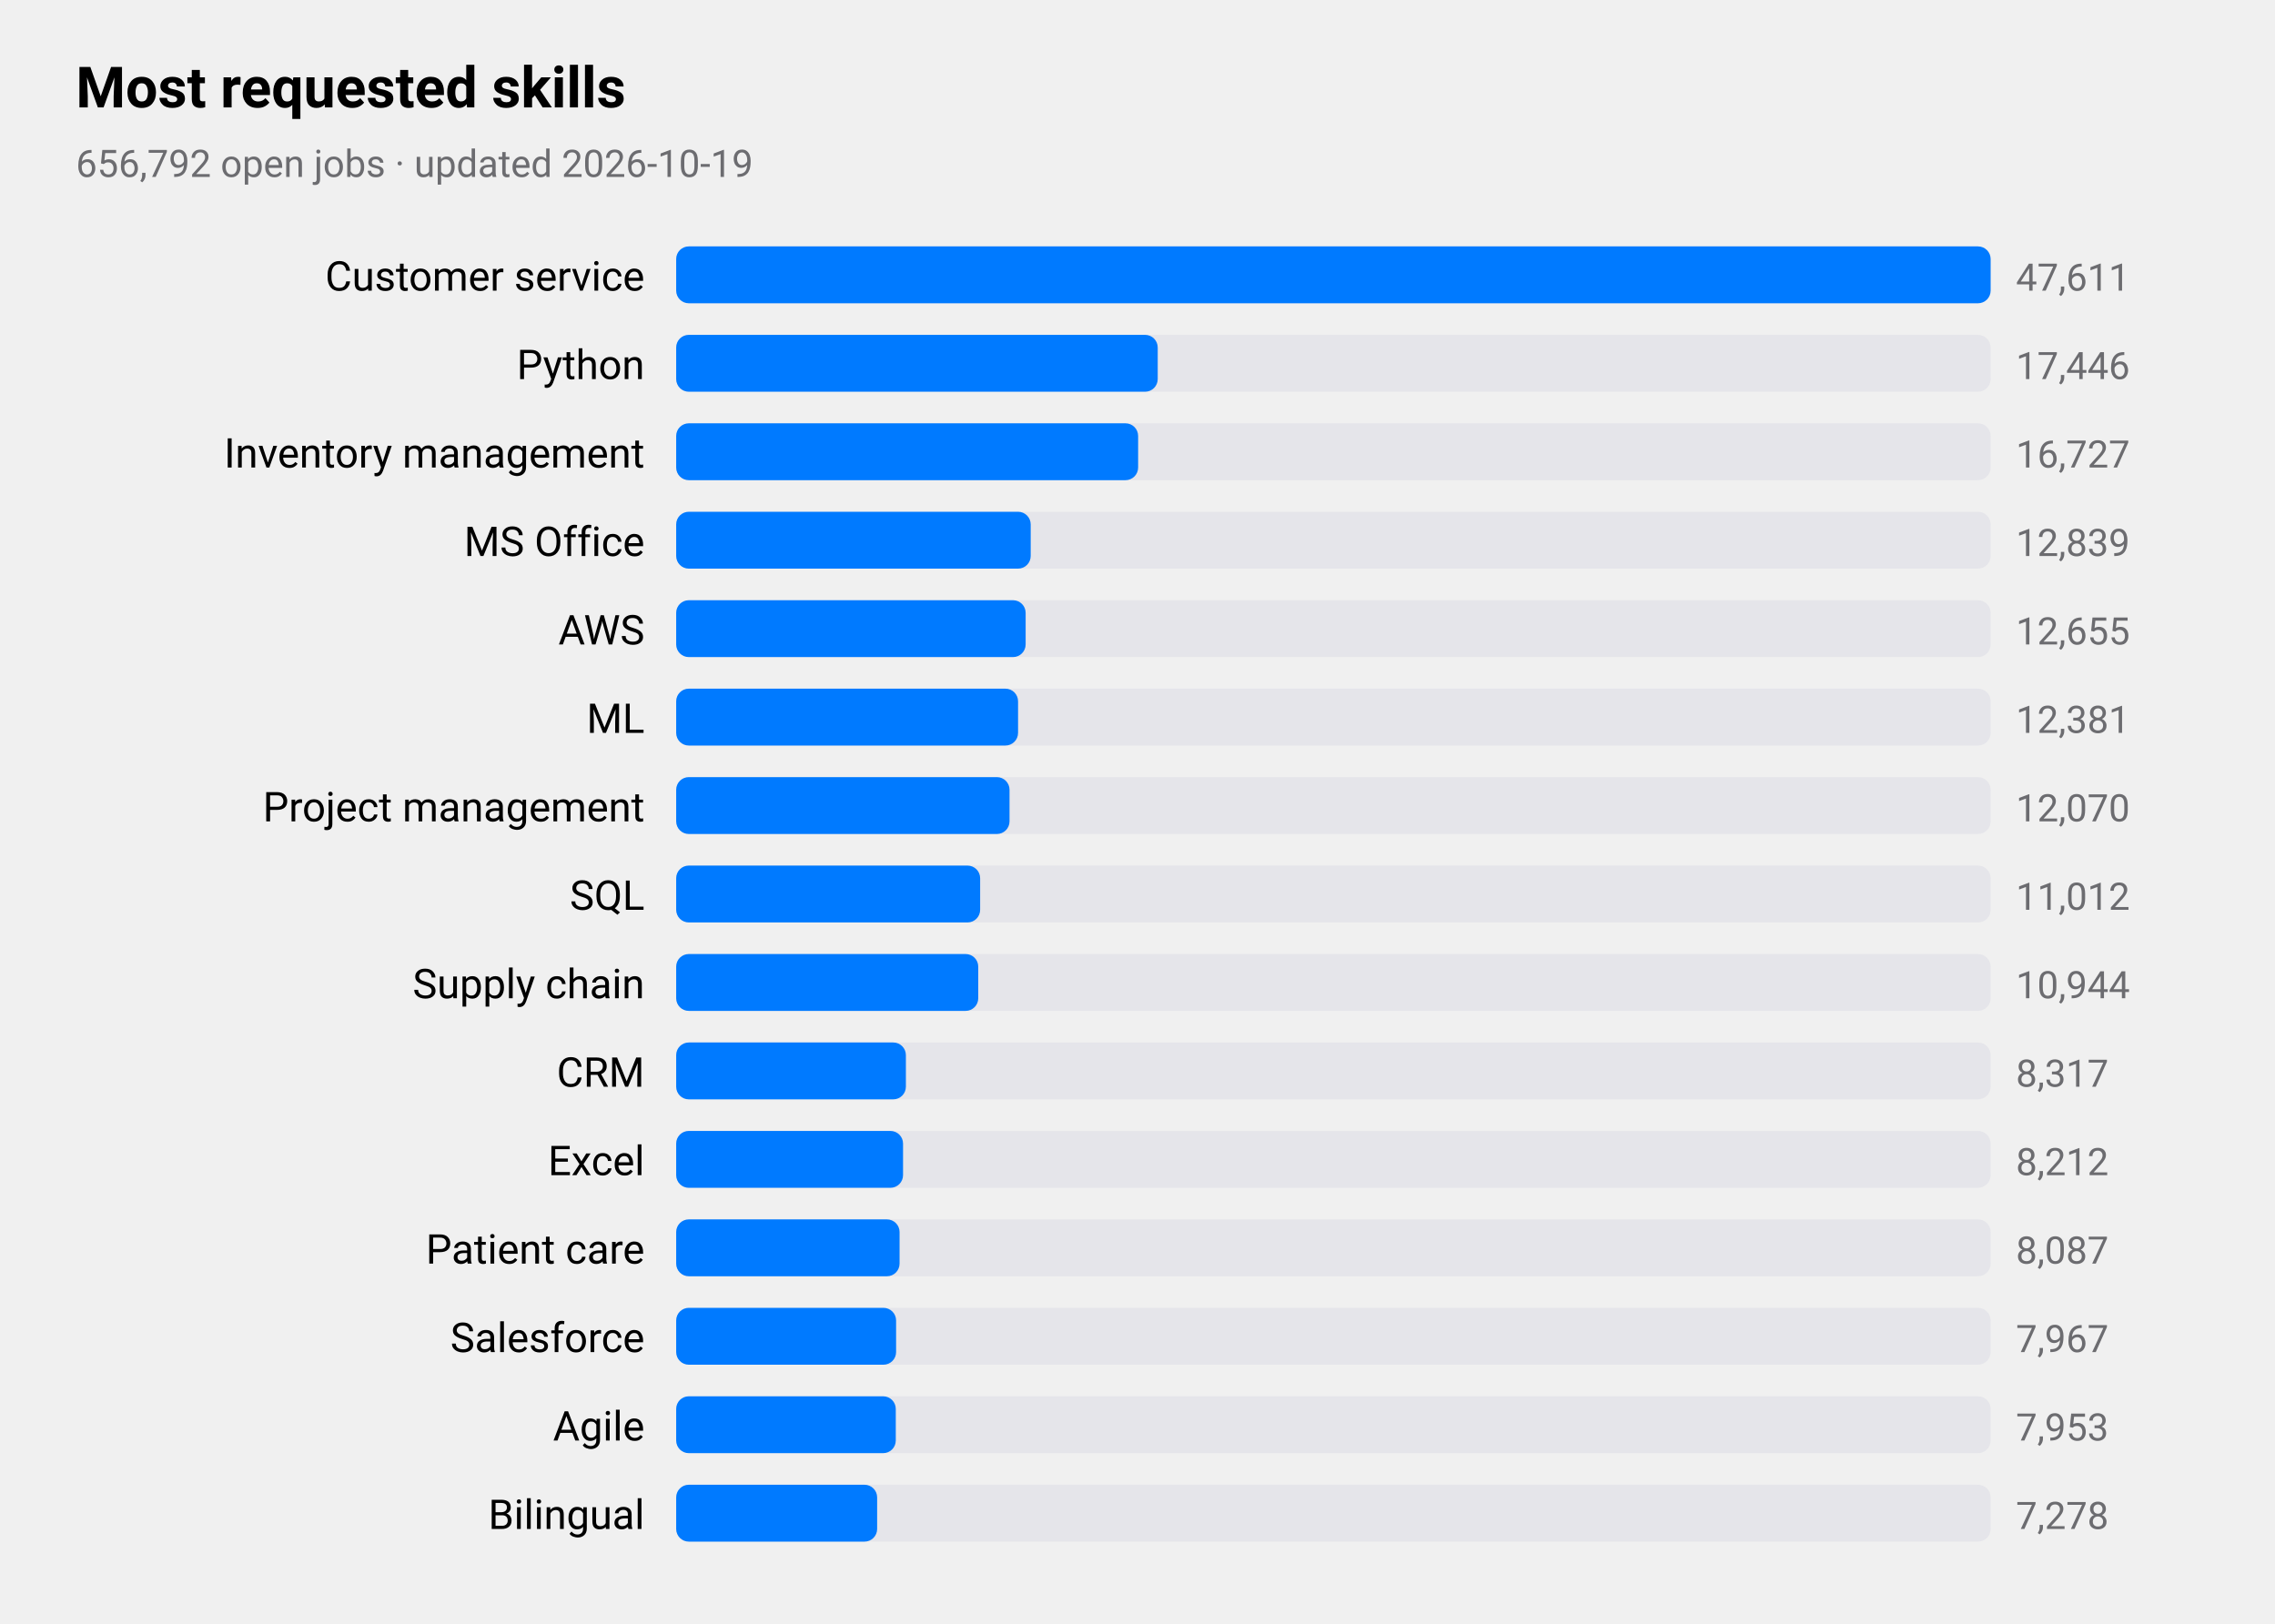
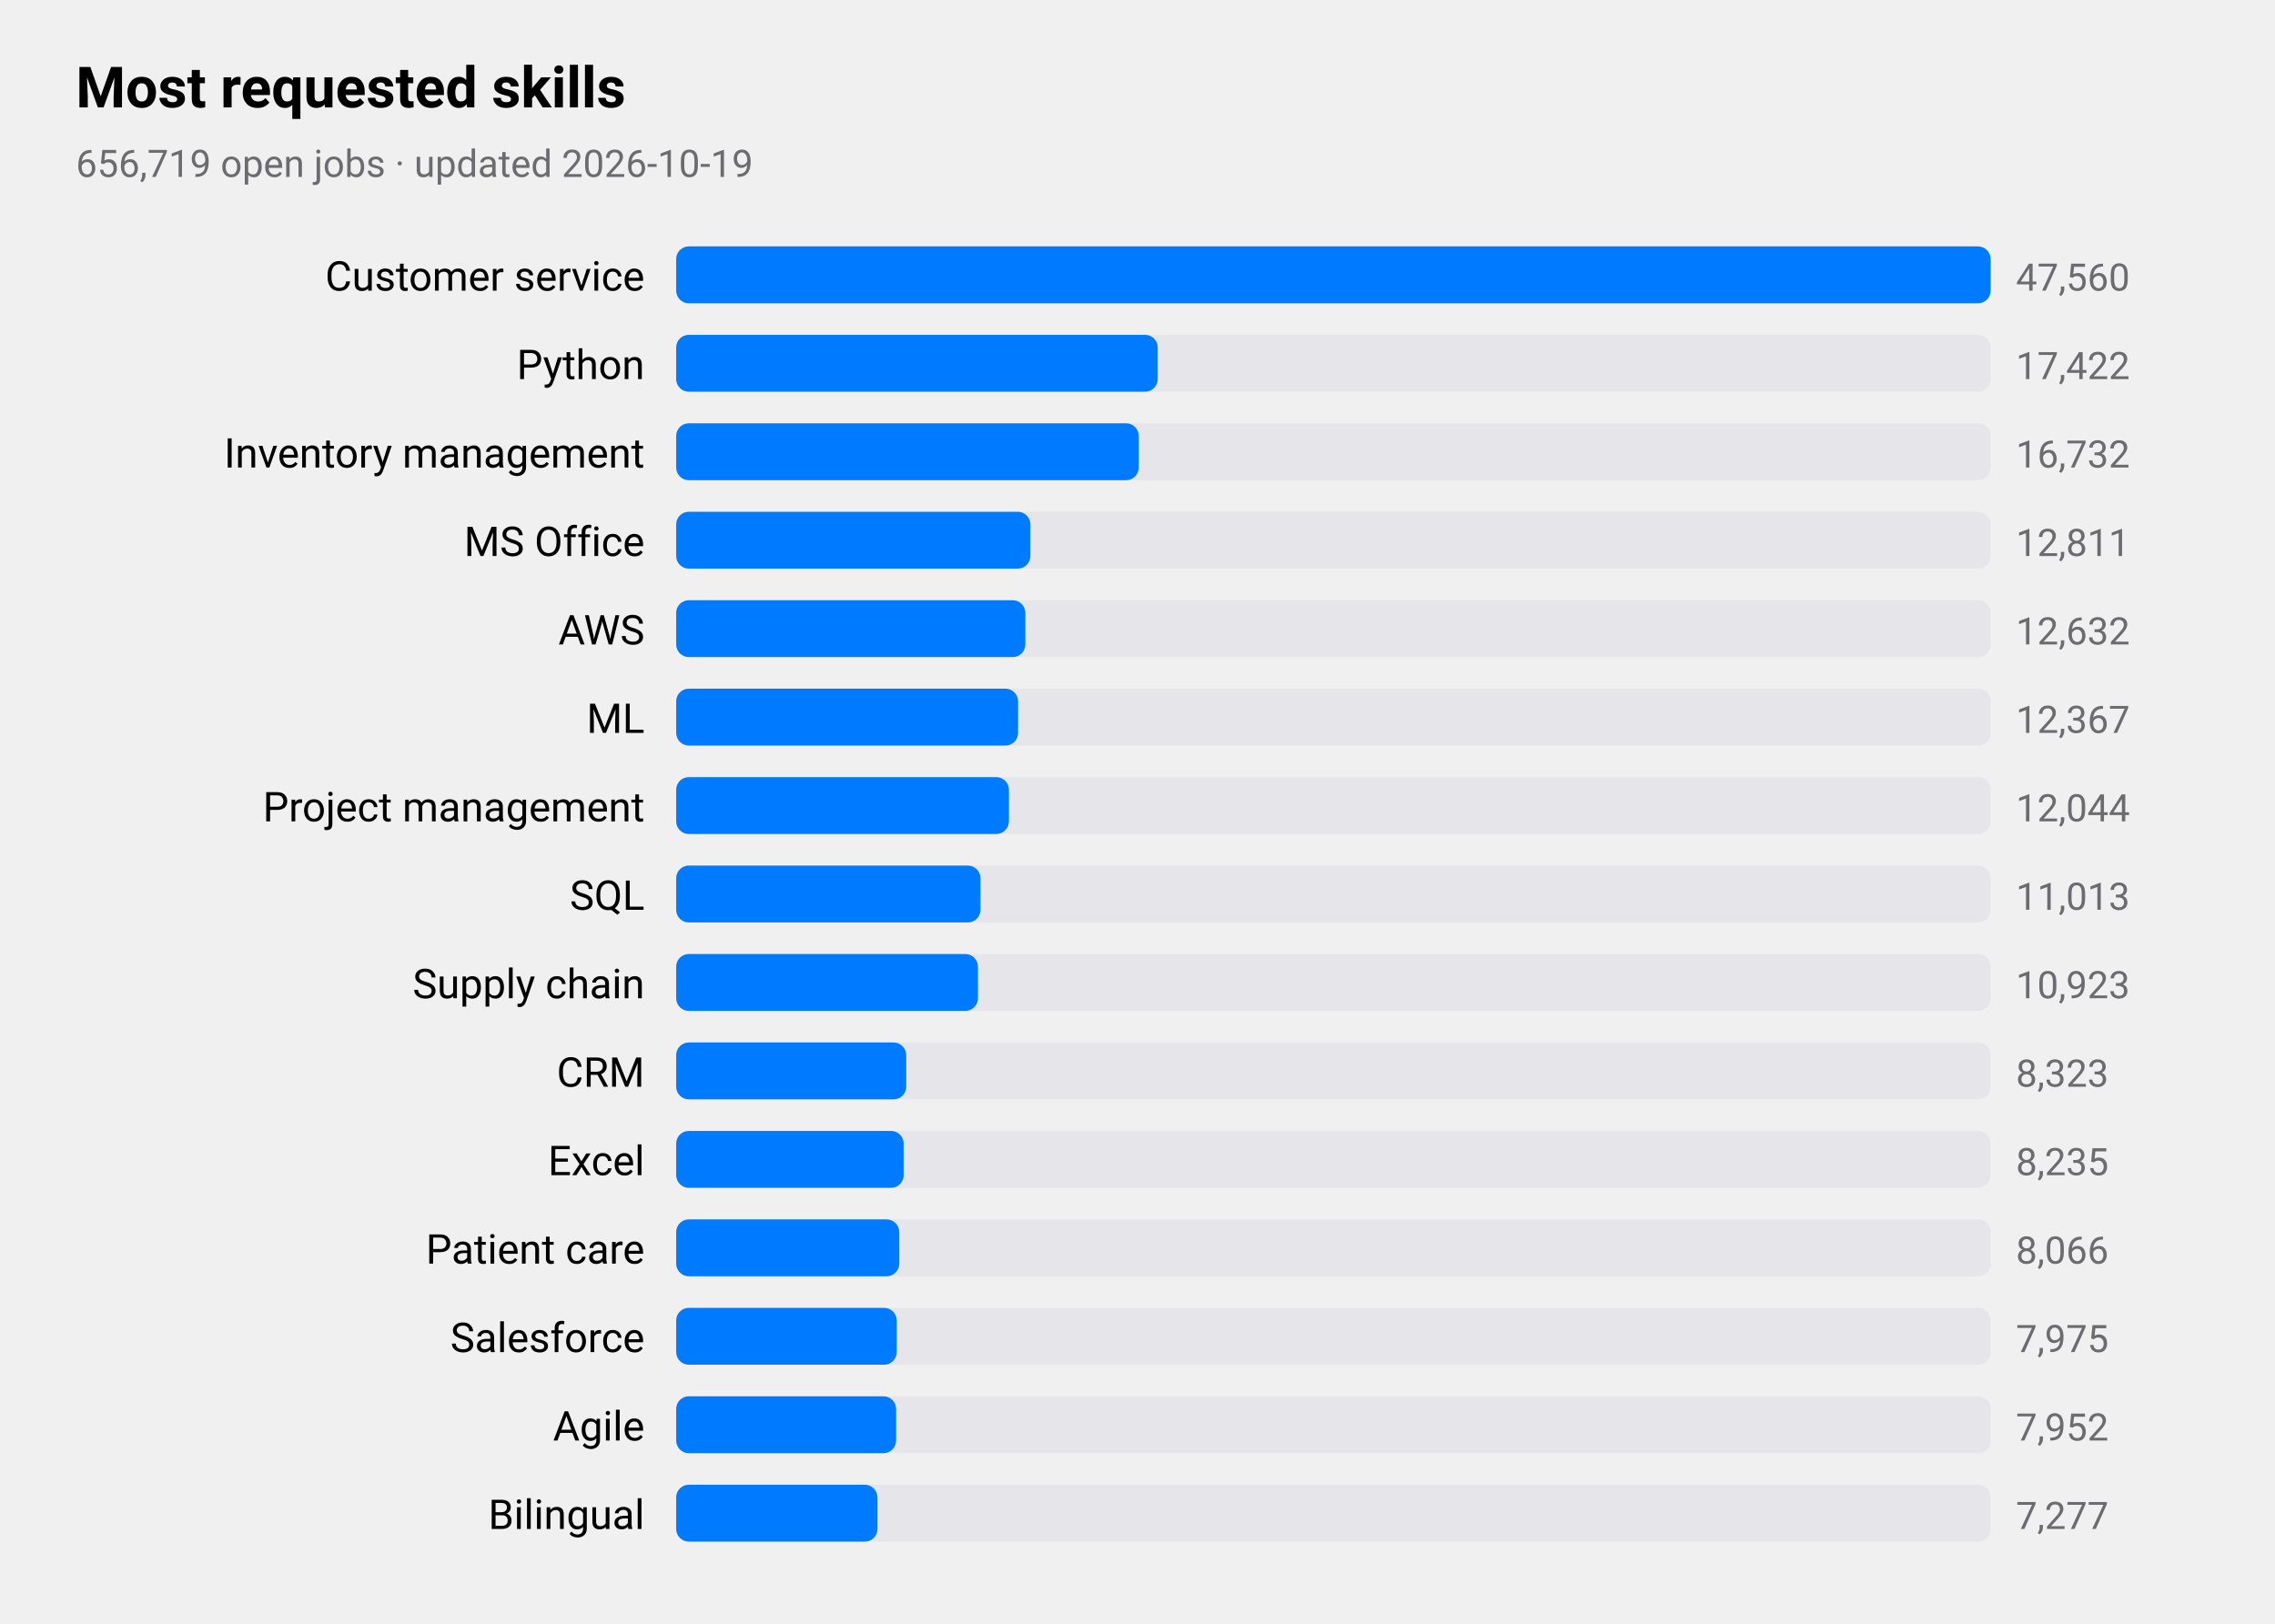
<svg xmlns="http://www.w3.org/2000/svg" viewBox="0 0 720 514" width="720" height="514" role="img" aria-label="Most requested skills">
  <style>
text{font-family:-apple-system,BlinkMacSystemFont,"SF Pro Text","Helvetica Neue","Segoe UI",Roboto,sans-serif;fill:#000}
.sub,.val,.axis{fill:#6c6c70}.bar{fill:#007aff}.track{fill:#e5e5ea}.grid{stroke:#d1d1d6}
.l1{fill:none;stroke:#007aff;stroke-width:2.5}.d1{fill:#007aff}.l2{fill:none;stroke:#ff9500;stroke-width:2.5}.d2{fill:#ff9500}
.l3{fill:none;stroke:#34c759;stroke-width:2.5}.d3{fill:#34c759}.l4{fill:none;stroke:#af52de;stroke-width:2.5}.d4{fill:#af52de}
.l5{fill:none;stroke:#ff3b30;stroke-width:2.5}.d5{fill:#ff3b30}.l6{fill:none;stroke:#00b8d4;stroke-width:2.5}.d6{fill:#00b8d4}
@media(prefers-color-scheme:dark){text{fill:#fff}.sub,.val,.axis{fill:#98989d}.bar{fill:#0a84ff}.track{fill:#2c2c2e}.grid{stroke:#38383a}
.l1{stroke:#0a84ff}.d1{fill:#0a84ff}.l2{stroke:#ff9f0a}.d2{fill:#ff9f0a}
.l3{stroke:#30d158}.d3{fill:#30d158}.l4{stroke:#bf5af2}.d4{fill:#bf5af2}.l5{stroke:#ff453a}.d5{fill:#ff453a}.l6{stroke:#40cbe0}.d6{fill:#40cbe0}}
</style>
  <text x="24" y="34" font-size="18" font-weight="600">Most requested skills</text>
-   <text class="sub" x="24" y="56" font-size="12">656,792 open jobs · updated 2026-10-19</text>
+   <text class="sub" x="24" y="56" font-size="12">656,719 open jobs · updated 2026-10-19</text>
  <text x="204" y="92" font-size="13" text-anchor="end">Customer service</text>
  <rect class="track" x="214" y="78" width="416" height="18" rx="4" />
  <rect class="bar" x="214" y="78" width="416.0" height="18" rx="4" />
-   <text class="val" x="638" y="92" font-size="12">47,611</text>
+   <text class="val" x="638" y="92" font-size="12">47,560</text>
  <text x="204" y="120" font-size="13" text-anchor="end">Python</text>
  <rect class="track" x="214" y="106" width="416" height="18" rx="4" />
  <rect class="bar" x="214" y="106" width="152.4" height="18" rx="4" />
-   <text class="val" x="638" y="120" font-size="12">17,446</text>
+   <text class="val" x="638" y="120" font-size="12">17,422</text>
  <text x="204" y="148" font-size="13" text-anchor="end">Inventory management</text>
  <rect class="track" x="214" y="134" width="416" height="18" rx="4" />
-   <rect class="bar" x="214" y="134" width="146.2" height="18" rx="4" />
-   <text class="val" x="638" y="148" font-size="12">16,727</text>
+   <rect class="bar" x="214" y="134" width="146.4" height="18" rx="4" />
+   <text class="val" x="638" y="148" font-size="12">16,732</text>
  <text x="204" y="176" font-size="13" text-anchor="end">MS Office</text>
  <rect class="track" x="214" y="162" width="416" height="18" rx="4" />
-   <rect class="bar" x="214" y="162" width="112.2" height="18" rx="4" />
-   <text class="val" x="638" y="176" font-size="12">12,839</text>
+   <rect class="bar" x="214" y="162" width="112.1" height="18" rx="4" />
+   <text class="val" x="638" y="176" font-size="12">12,811</text>
  <text x="204" y="204" font-size="13" text-anchor="end">AWS</text>
  <rect class="track" x="214" y="190" width="416" height="18" rx="4" />
-   <rect class="bar" x="214" y="190" width="110.6" height="18" rx="4" />
-   <text class="val" x="638" y="204" font-size="12">12,655</text>
+   <rect class="bar" x="214" y="190" width="110.5" height="18" rx="4" />
+   <text class="val" x="638" y="204" font-size="12">12,632</text>
  <text x="204" y="232" font-size="13" text-anchor="end">ML</text>
  <rect class="track" x="214" y="218" width="416" height="18" rx="4" />
  <rect class="bar" x="214" y="218" width="108.2" height="18" rx="4" />
-   <text class="val" x="638" y="232" font-size="12">12,381</text>
+   <text class="val" x="638" y="232" font-size="12">12,367</text>
  <text x="204" y="260" font-size="13" text-anchor="end">Project management</text>
  <rect class="track" x="214" y="246" width="416" height="18" rx="4" />
-   <rect class="bar" x="214" y="246" width="105.5" height="18" rx="4" />
-   <text class="val" x="638" y="260" font-size="12">12,070</text>
+   <rect class="bar" x="214" y="246" width="105.3" height="18" rx="4" />
+   <text class="val" x="638" y="260" font-size="12">12,044</text>
  <text x="204" y="288" font-size="13" text-anchor="end">SQL</text>
  <rect class="track" x="214" y="274" width="416" height="18" rx="4" />
-   <rect class="bar" x="214" y="274" width="96.2" height="18" rx="4" />
-   <text class="val" x="638" y="288" font-size="12">11,012</text>
+   <rect class="bar" x="214" y="274" width="96.3" height="18" rx="4" />
+   <text class="val" x="638" y="288" font-size="12">11,013</text>
  <text x="204" y="316" font-size="13" text-anchor="end">Supply chain</text>
  <rect class="track" x="214" y="302" width="416" height="18" rx="4" />
-   <rect class="bar" x="214" y="302" width="95.6" height="18" rx="4" />
-   <text class="val" x="638" y="316" font-size="12">10,944</text>
+   <rect class="bar" x="214" y="302" width="95.5" height="18" rx="4" />
+   <text class="val" x="638" y="316" font-size="12">10,923</text>
  <text x="204" y="344" font-size="13" text-anchor="end">CRM</text>
  <rect class="track" x="214" y="330" width="416" height="18" rx="4" />
-   <rect class="bar" x="214" y="330" width="72.7" height="18" rx="4" />
-   <text class="val" x="638" y="344" font-size="12">8,317</text>
+   <rect class="bar" x="214" y="330" width="72.8" height="18" rx="4" />
+   <text class="val" x="638" y="344" font-size="12">8,323</text>
  <text x="204" y="372" font-size="13" text-anchor="end">Excel</text>
  <rect class="track" x="214" y="358" width="416" height="18" rx="4" />
-   <rect class="bar" x="214" y="358" width="71.8" height="18" rx="4" />
-   <text class="val" x="638" y="372" font-size="12">8,212</text>
+   <rect class="bar" x="214" y="358" width="72.0" height="18" rx="4" />
+   <text class="val" x="638" y="372" font-size="12">8,235</text>
  <text x="204" y="400" font-size="13" text-anchor="end">Patient care</text>
  <rect class="track" x="214" y="386" width="416" height="18" rx="4" />
-   <rect class="bar" x="214" y="386" width="70.7" height="18" rx="4" />
-   <text class="val" x="638" y="400" font-size="12">8,087</text>
+   <rect class="bar" x="214" y="386" width="70.6" height="18" rx="4" />
+   <text class="val" x="638" y="400" font-size="12">8,066</text>
  <text x="204" y="428" font-size="13" text-anchor="end">Salesforce</text>
  <rect class="track" x="214" y="414" width="416" height="18" rx="4" />
-   <rect class="bar" x="214" y="414" width="69.6" height="18" rx="4" />
-   <text class="val" x="638" y="428" font-size="12">7,967</text>
+   <rect class="bar" x="214" y="414" width="69.8" height="18" rx="4" />
+   <text class="val" x="638" y="428" font-size="12">7,975</text>
  <text x="204" y="456" font-size="13" text-anchor="end">Agile</text>
  <rect class="track" x="214" y="442" width="416" height="18" rx="4" />
-   <rect class="bar" x="214" y="442" width="69.5" height="18" rx="4" />
-   <text class="val" x="638" y="456" font-size="12">7,953</text>
+   <rect class="bar" x="214" y="442" width="69.6" height="18" rx="4" />
+   <text class="val" x="638" y="456" font-size="12">7,952</text>
  <text x="204" y="484" font-size="13" text-anchor="end">Bilingual</text>
  <rect class="track" x="214" y="470" width="416" height="18" rx="4" />
-   <rect class="bar" x="214" y="470" width="63.6" height="18" rx="4" />
-   <text class="val" x="638" y="484" font-size="12">7,278</text>
+   <rect class="bar" x="214" y="470" width="63.7" height="18" rx="4" />
+   <text class="val" x="638" y="484" font-size="12">7,277</text>
</svg>
